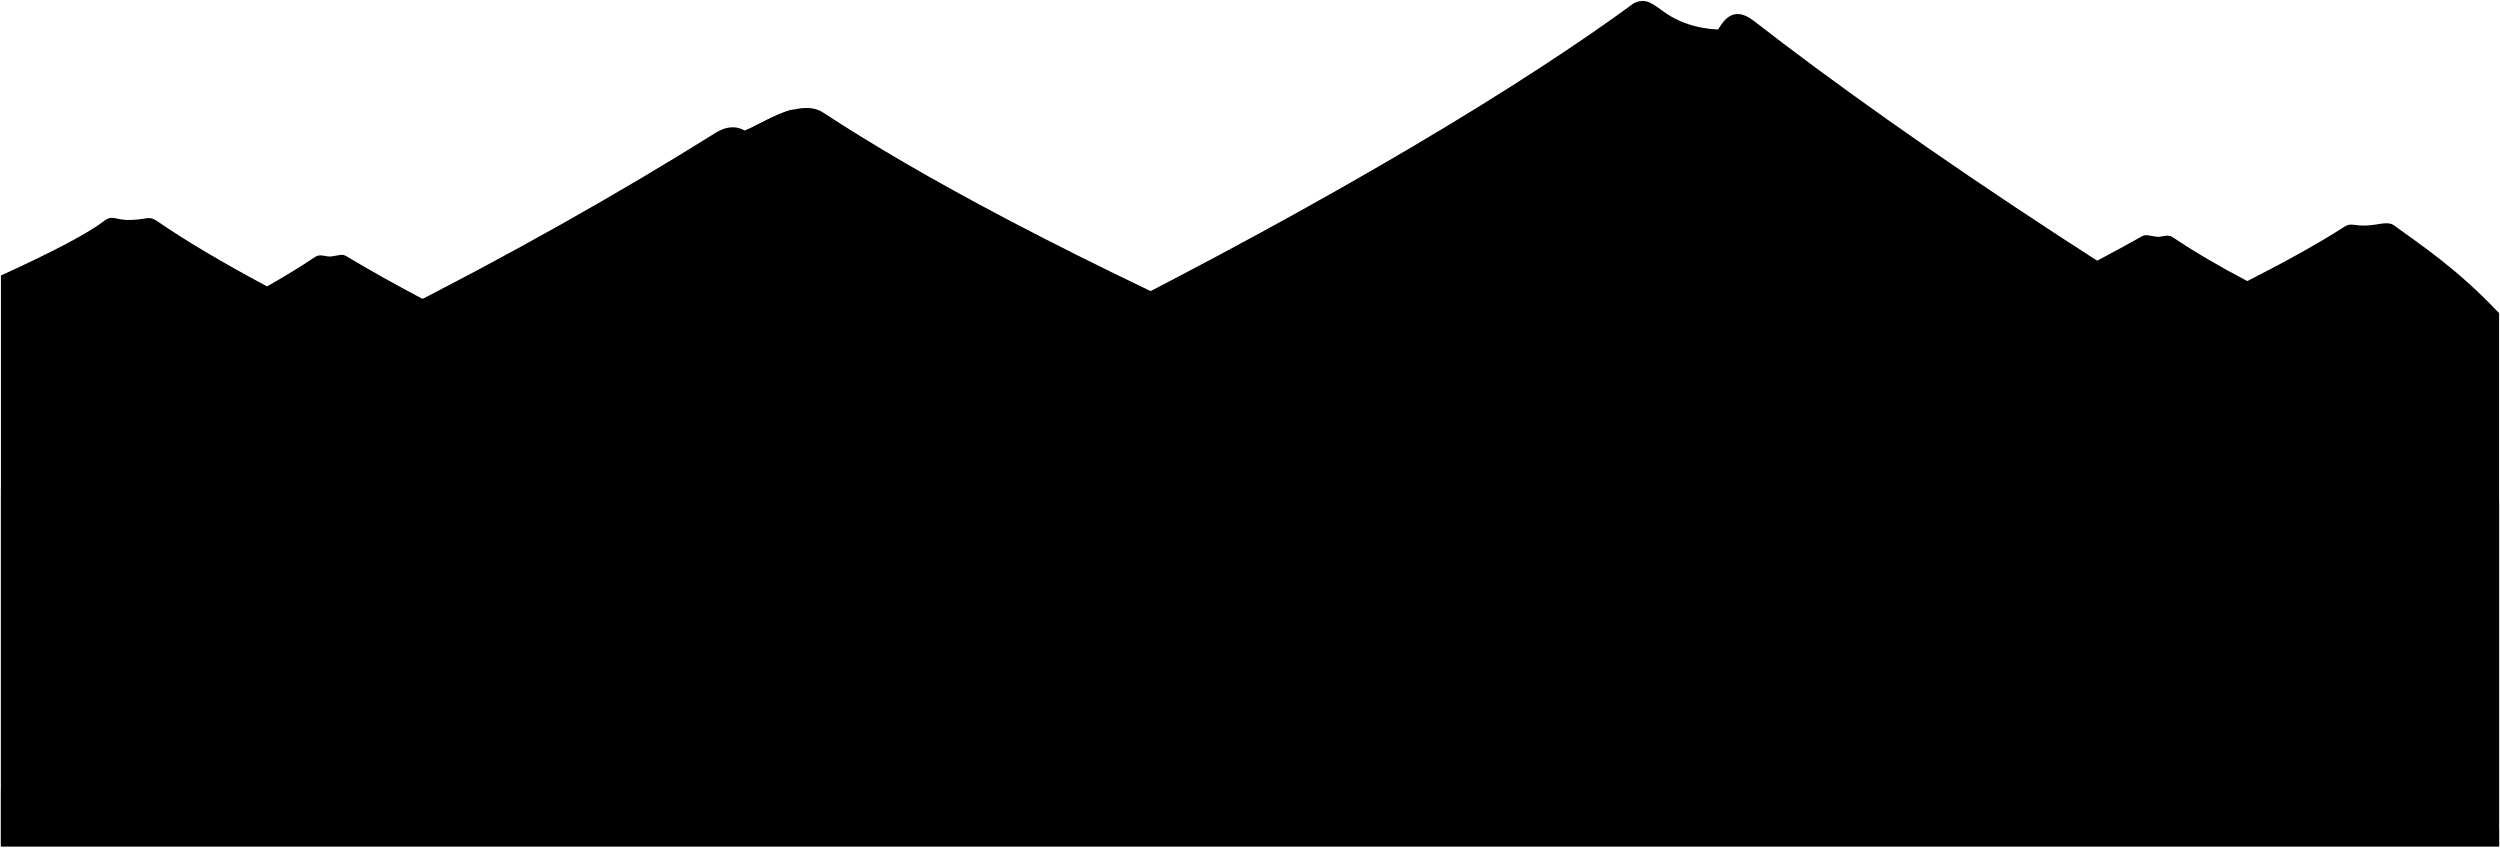
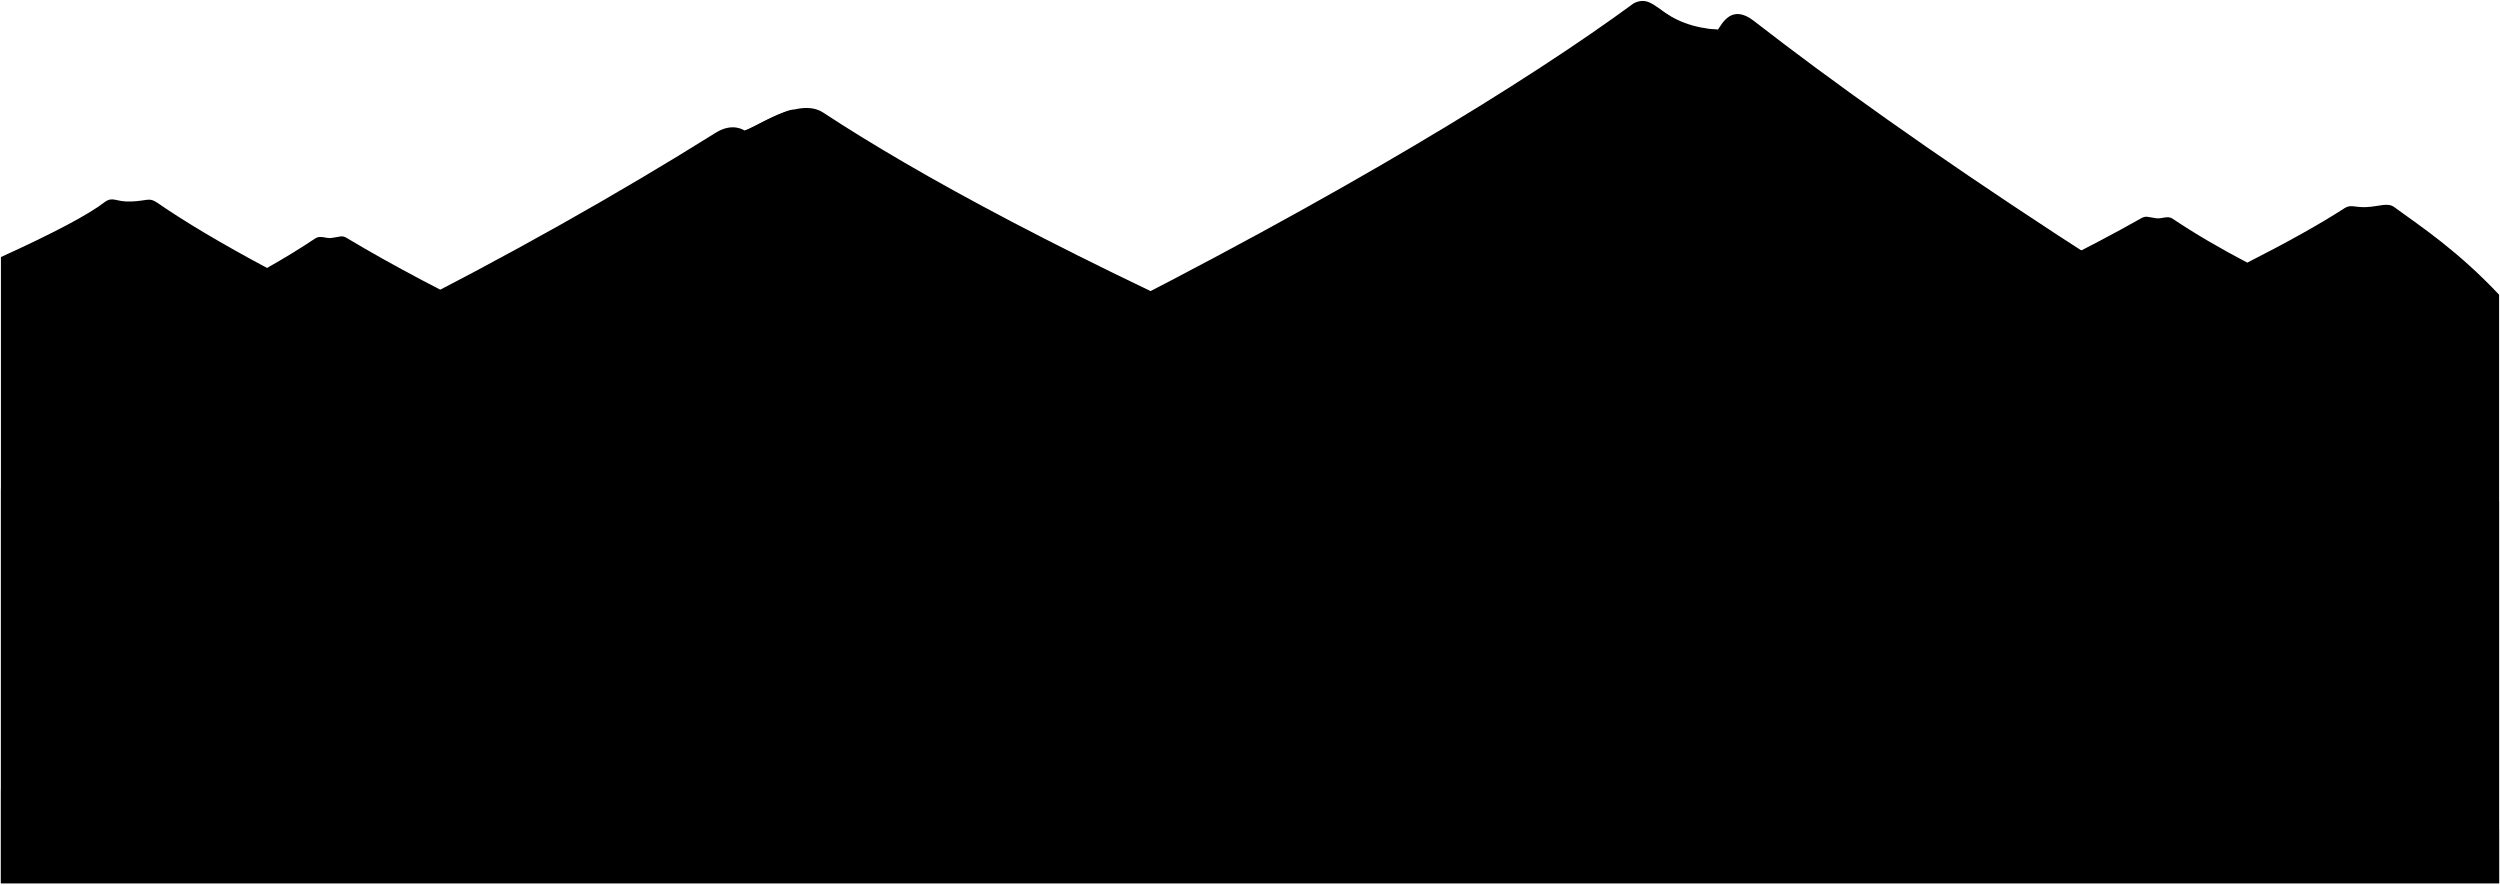
- <svg viewBox="0 0 1355.59 459.39">
-   <path class="dullBlueDark" d="m1298.23,122.29c-3.59-2.61-8-.35-14.98,0-6.52.33-8.51-1.66-11.98.6-12.86,8.36-30.81,18.39-52.7,29.52-14.76-7.73-28.26-15.61-40.59-23.87-2.6-1.74-5.81.19-8.58-.17-4.92-.64-5.68-1.54-8.41,0-113.03,64.08-351.27,157.18-510.62,205.22-183.68-63.33-361-133.81-462.34-194.54-2.69-1.61-3.49-.64-8.41,0-2.77.36-5.98-1.57-8.58.17-8.22,5.5-16.96,10.84-26.24,16.07-24.25-12.96-44.33-24.87-59.44-35.3-4.55-3.14-5.25-1.12-13.99-.73-8.74.39-9.84-2.9-14.43.18-8.36,6.61-27.72,16.89-56.44,29.94v309.51h1354.59V169.79c-22.5-23.83-41.76-36.52-56.86-47.5Z" />
-   <path class="dullBlueMediumDark" d="m1355.09,458.89v-9.22C770.37,240.33,547.6,127.46,446.32,61.02c-13.57-8.9-37.4,9.06-42.63,9.78,0,0-6.26-4.68-15.61,1.18C283.24,137.61,146.61,208.57.5,265v193.88h1354.59Z" />
-   <path class="dullBlueMedium" d="m1355.09,458.89v-187.05c-181.07-101.09-322.11-196.74-404.1-260.52-12.04-9.36-17.17,1.52-19.5,4.79-30.29,0-32.59-20.88-45.63-14.32C772.1,85.4,484.23,249.44.5,428.08v30.81h1354.59Z" />
+ <svg viewBox="0 0 1355.59 479.39">
+   <path class="dullBlueDark" d="m1298.23,112.29c-3.59-2.61-8-.35-14.98,0-6.52.33-8.51-1.66-11.98.6-12.86,8.36-30.81,18.39-52.7,29.52-14.76-7.73-28.26-15.61-40.59-23.87-2.6-1.74-5.81.19-8.58-.17-4.92-.64-5.68-1.54-8.41,0-113.03,64.08-351.27,157.18-510.62,205.22-183.68-63.33-361-133.81-462.34-194.54-2.69-1.61-3.49-.64-8.41,0-2.77.36-5.98-1.57-8.58.17-8.22,5.5-16.96,10.84-26.24,16.07-24.25-12.96-44.33-24.87-59.44-35.3-4.55-3.14-5.25-1.12-13.99-.73-8.74.39-9.84-2.9-14.43.18-8.36,6.61-27.72,16.89-56.44,29.94v339.51h1354.59V159.79c-22.5-23.83-41.76-36.52-56.86-47.5Z" />
+   <path class="dullBlueMediumDark" d="m1355.09,478.89v-29.22C770.37,240.33,547.6,127.46,446.32,61.02c-13.57-8.9-37.4,9.06-42.63,9.78,0,0-6.26-4.68-15.61,1.18C283.24,137.61,146.61,208.57.5,265v213.88h1354.59Z" />
+   <path class="dullBlueMedium" d="m1355.09,478.89v-207.05c-181.07-101.09-322.11-196.74-404.1-260.52-12.04-9.36-17.17,1.52-19.5,4.79-30.29,0-32.59-20.88-45.63-14.32C772.1,85.4,484.23,249.44.5,428.08v50.81h1354.59Z" />
  <path class="dullBlueDarkest" d="m403.69,70.79c3.02-.62,17.47-9.59,25.98-11.37,6.38.59,14.73,8.2,17,16.01l-36.97-.73-6.01-3.91Z" />
  <path class="dullBlueDarker" d="m931.49,16.1c-13.36-.93-23.26-4.73-32.53-11.94-7.09-.77-14.15,11.28-11.58,19.86h36.35c2.99-2.02,5.44-4.19,7.77-7.92Z" />
-   <g class="glossyOrangeMediumDark">
+   <g class="flatRedMedium">
    <path d="m409.7,74.71c7.94-.41,26.88-.51,36.97.73,2.79,1.91-5.59,3.33-17.59,3.91-5.69.33,13.19,13.8,3.55,23.59-5.58,6.59-21.08,14.08-20.97,18.18.16,6.19,5.88,11.64-.65,15.87-2.49,1.61-6.76,1.67-9.52-1.61-4.03-4.79,1.76-14.5,2.78-16.11,4.87-7.66,28.96-14.53,21.05-27.78-2.84-4.75-8.32-11.32-15.62-16.79Z" />
    <path d="m923.73,24.02c-1.99-1.22-31.99-.94-36.35,0,1.23,3.46,9.21,3.65,8.26,7.15-.7,2.57-7.73,9.83-13.7,21.42-5.2,10.09-13.46,17.24-16.15,20.37-11.06,12.82,10.01,17.91,9.31,3.34-.19-4.05,3.51-10.18,7.2-11.94,2.48-1.18,8.08,4.03,13.17,8.95,5.09,4.93,10.14,9.65,9.31,13.34-3.56,15.8,15.2,14.2,11.24,1.23-3.73-12.22-29.71-24.89-27.04-33.54,3.2-10.35,9.89-15.33,15.1-21.25,6.5-7.37,15.45-5.62,19.66-9.08Z" />
  </g>
</svg>
